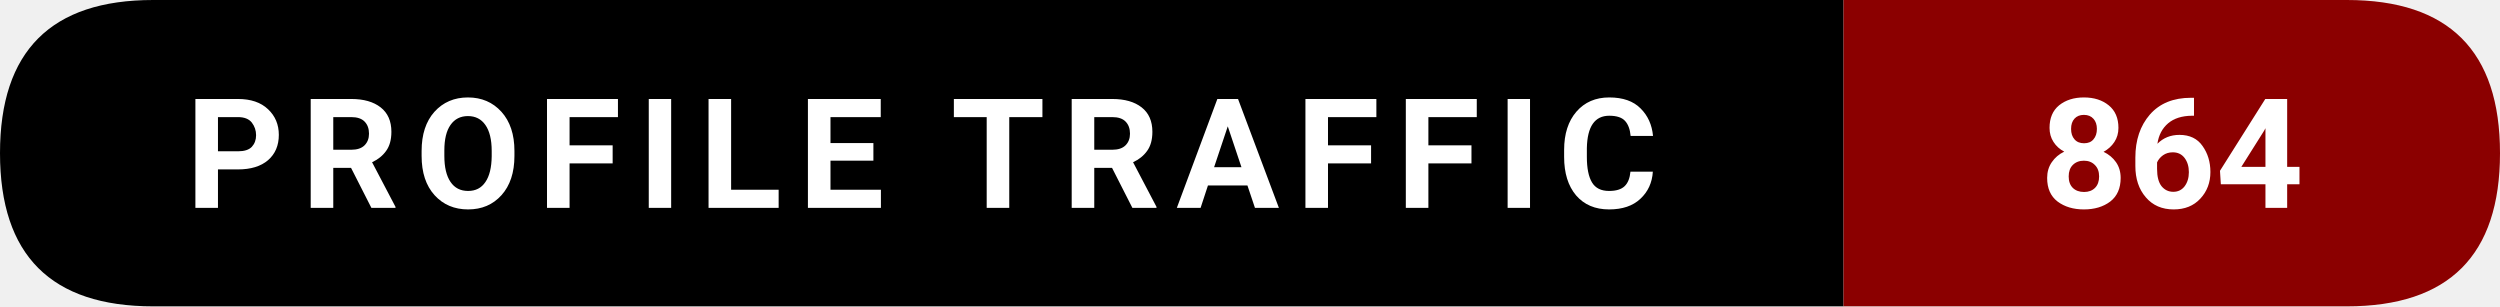
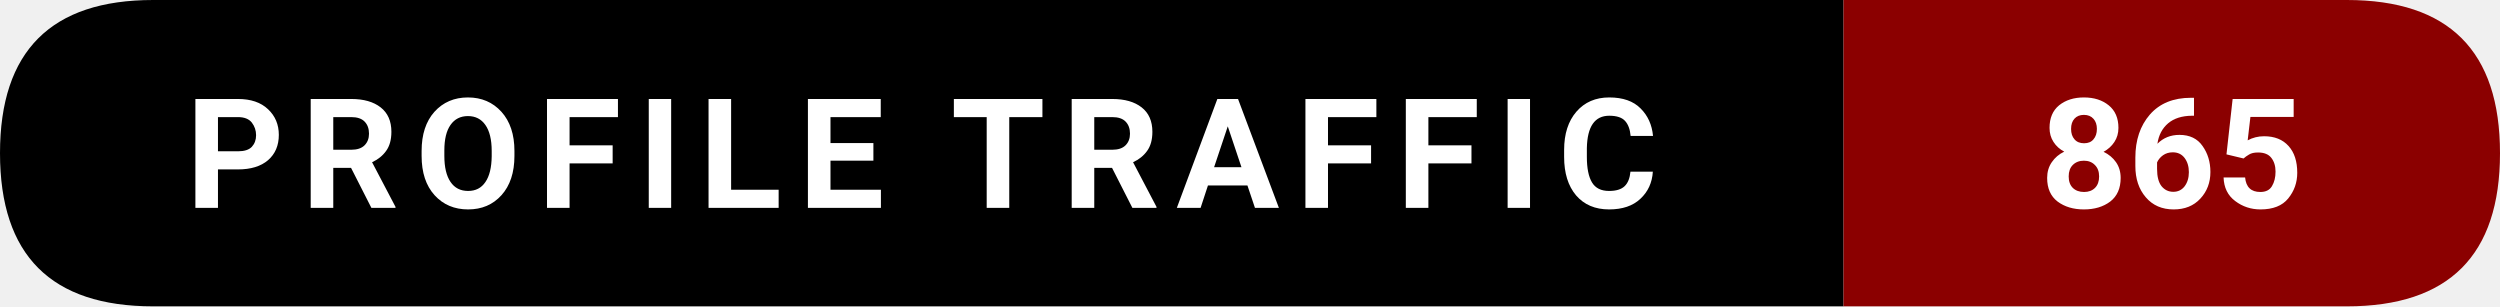
- <svg xmlns="http://www.w3.org/2000/svg" width="228.5" height="28" viewBox="0 0 228.5 28" role="img" aria-label="Profile traffic: 864">
+ <svg xmlns="http://www.w3.org/2000/svg" width="228.5" height="28" viewBox="0 0 228.5 28" role="img" aria-label="Profile traffic: 865">
  <path d="M14,0   L168.5,0   L168.5,28   L14,28   Q0,28 0,14   L0,14   Q0,0 14,0   Z" fill="#000000" />
  <path d="M168.5,0   L214.5,0   Q228.5,0 228.5,14   L228.5,14   Q228.5,28 214.5,28   L168.5,28   Z" fill="#8B0000" />
  <text x="84.25" y="19" text-anchor="middle" font-family="ui-sans-serif,system-ui,-apple-system,Segoe UI,Roboto,Ubuntu,Arial" font-size="14" font-weight="600" fill="#ffffff" letter-spacing="1.5">
    PROFILE TRAFFIC
  </text>
  <text x="198.5" y="19" text-anchor="middle" font-family="ui-sans-serif,system-ui,-apple-system,Segoe UI,Roboto,Ubuntu,Arial" font-size="14" font-weight="700" fill="#ffffff">
-     864
+     865
  </text>
</svg>
